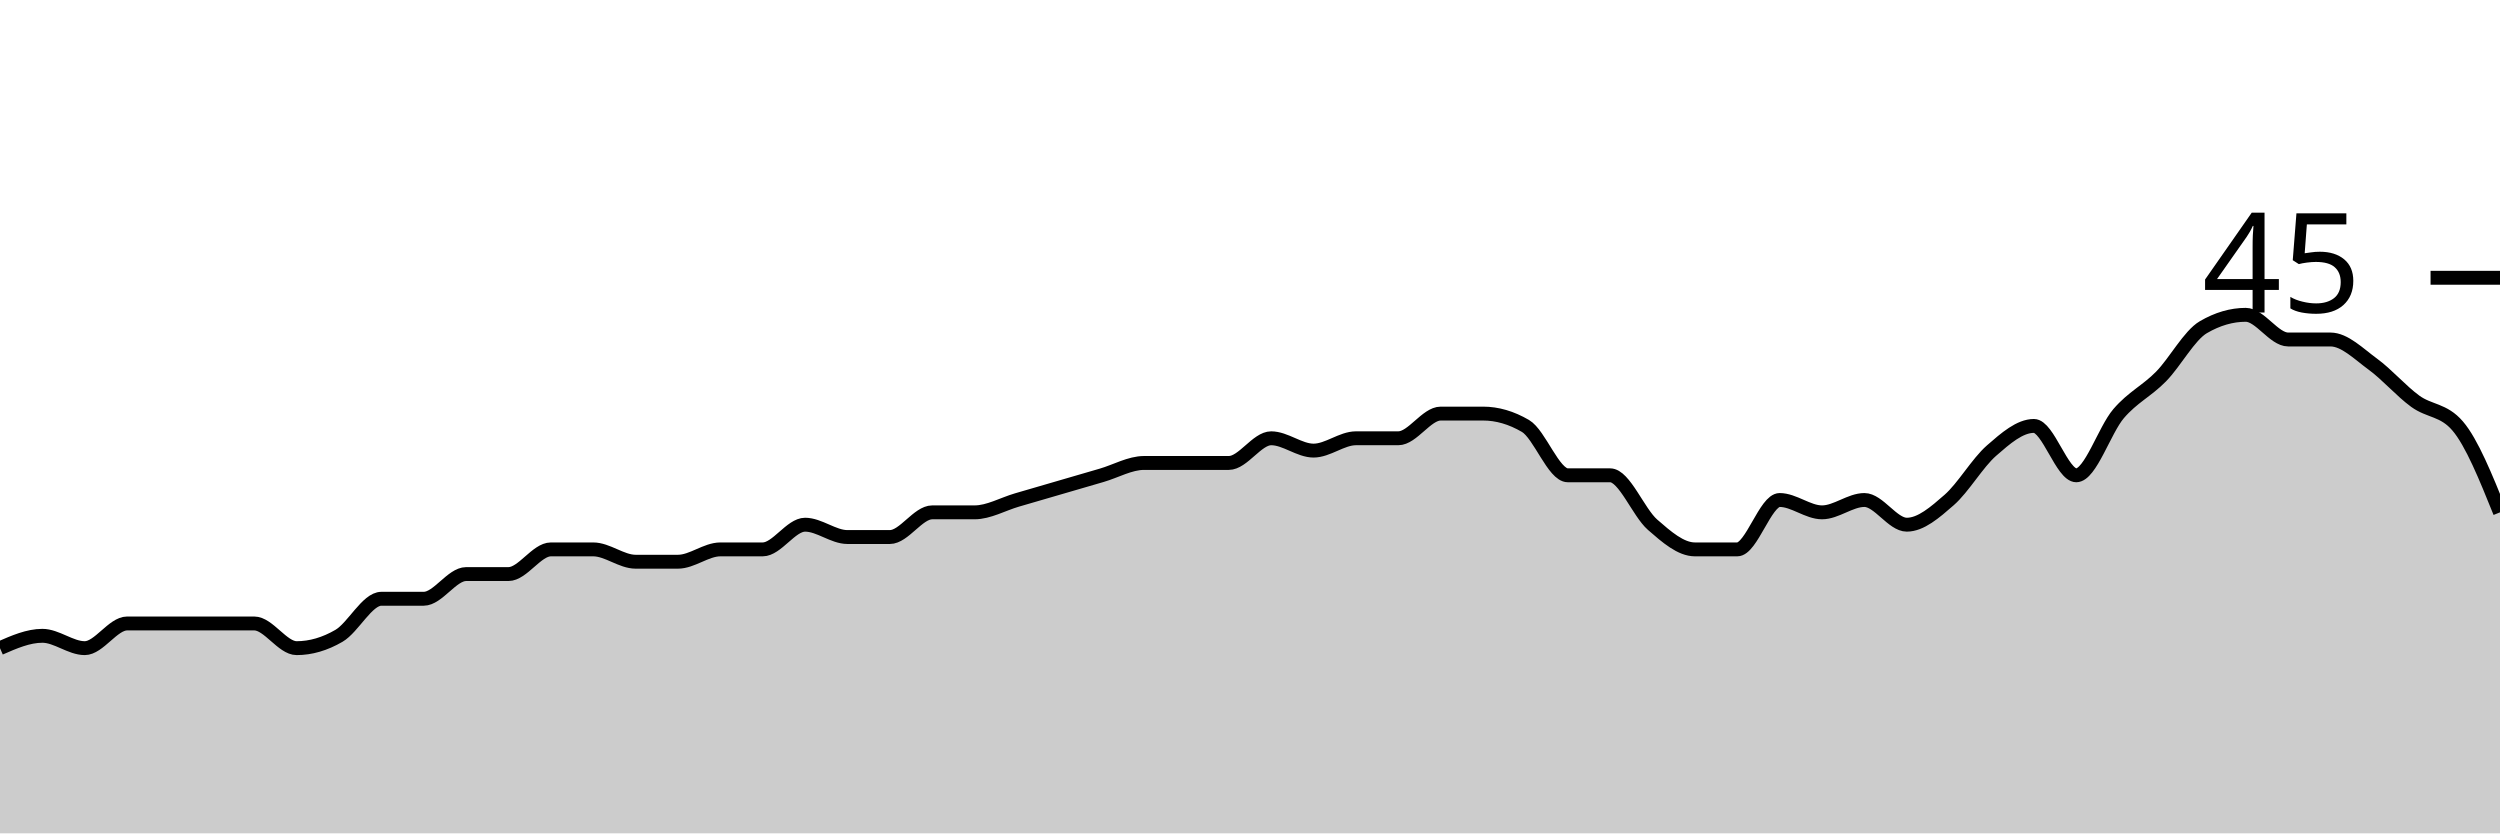
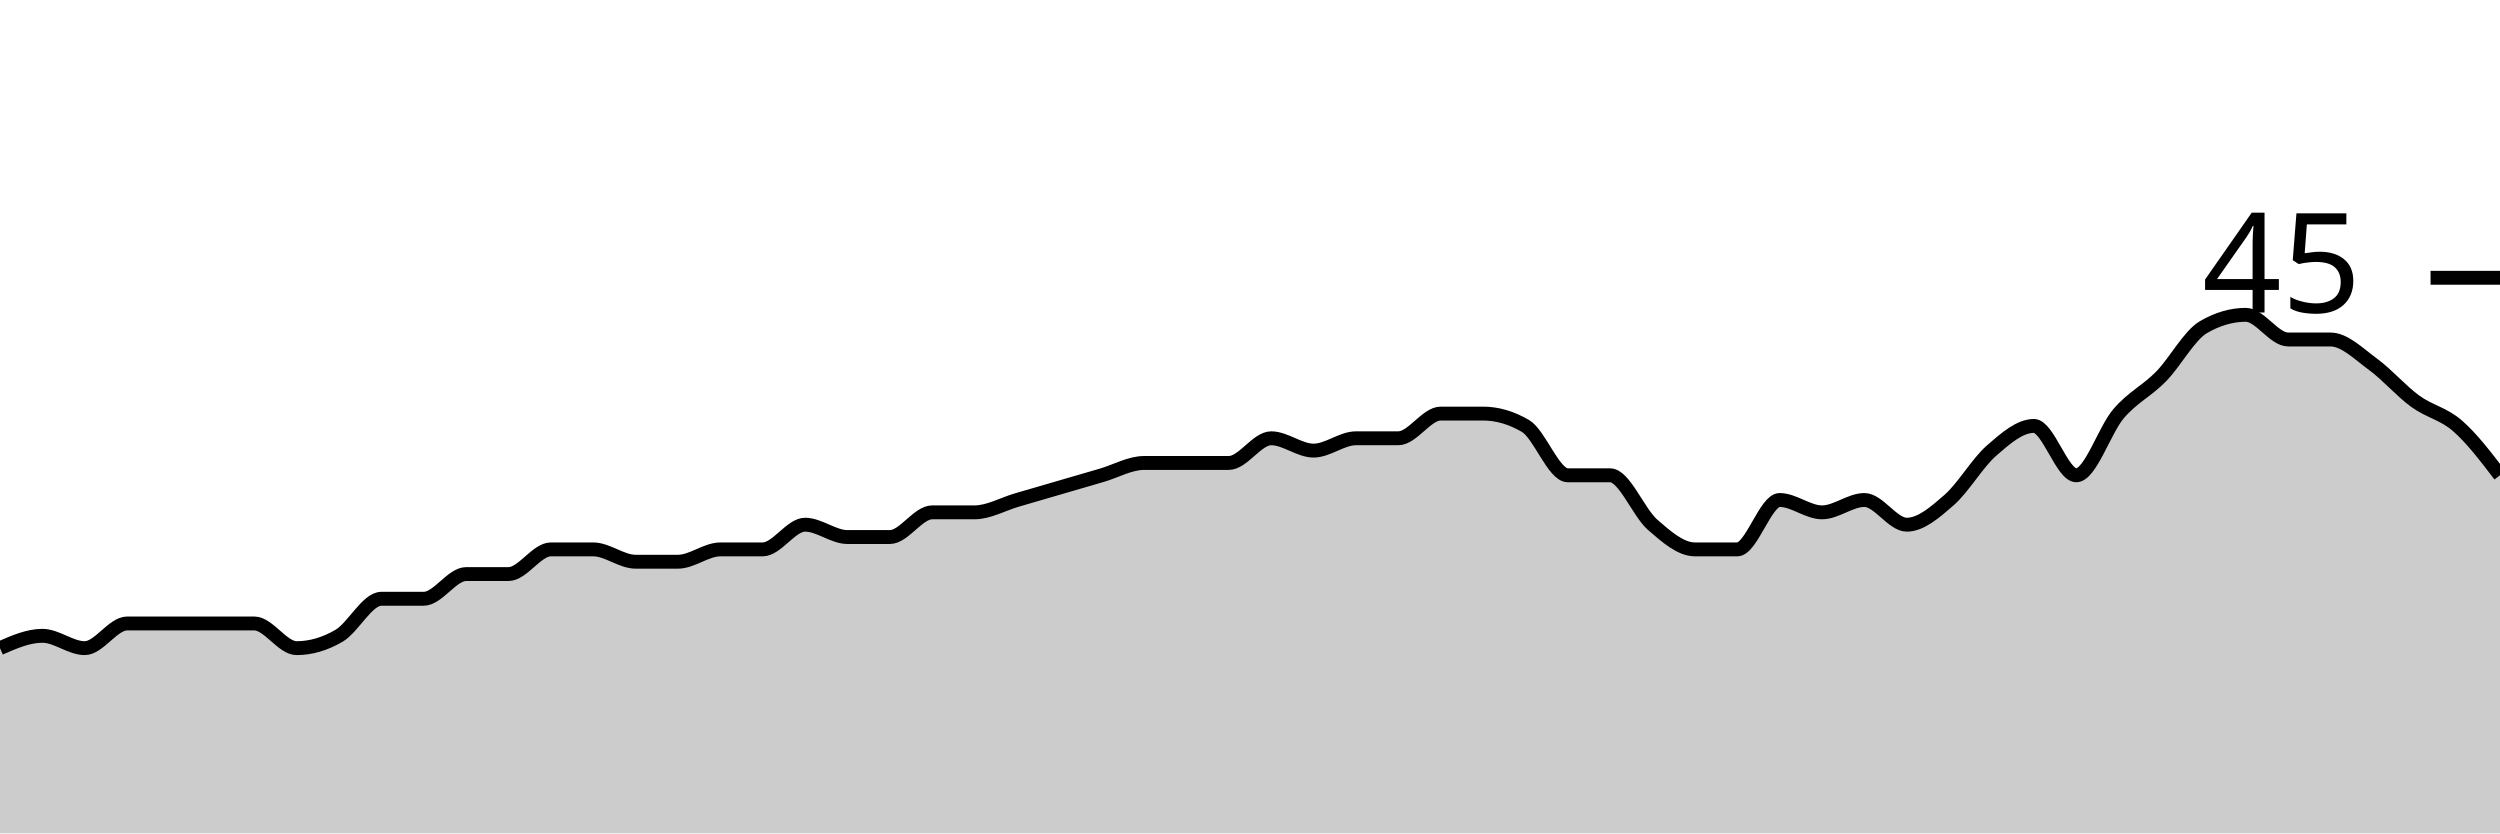
<svg xmlns="http://www.w3.org/2000/svg" viewBox="0 0 180 60">
  <g transform="translate(0,20)">
-     <path class="area" fill="rgba(0, 0, 0, 0.2)" d="M0,26.667C1.017,26.222,2.034,25.778,3.051,25.778C4.068,25.778,5.085,26.667,6.102,26.667C7.119,26.667,8.136,24.889,9.153,24.889C10.169,24.889,11.186,24.889,12.203,24.889C13.22,24.889,14.237,24.889,15.254,24.889C16.271,24.889,17.288,24.889,18.305,24.889C19.322,24.889,20.339,26.667,21.356,26.667C22.373,26.667,23.39,26.37,24.407,25.778C25.424,25.185,26.441,23.111,27.458,23.111C28.475,23.111,29.492,23.111,30.508,23.111C31.525,23.111,32.542,21.333,33.559,21.333C34.576,21.333,35.593,21.333,36.61,21.333C37.627,21.333,38.644,19.556,39.661,19.556C40.678,19.556,41.695,19.556,42.712,19.556C43.729,19.556,44.746,20.444,45.763,20.444C46.78,20.444,47.797,20.444,48.814,20.444C49.831,20.444,50.847,19.556,51.864,19.556C52.881,19.556,53.898,19.556,54.915,19.556C55.932,19.556,56.949,17.778,57.966,17.778C58.983,17.778,60,18.667,61.017,18.667C62.034,18.667,63.051,18.667,64.068,18.667C65.085,18.667,66.102,16.889,67.119,16.889C68.136,16.889,69.153,16.889,70.169,16.889C71.186,16.889,72.203,16.296,73.22,16C74.237,15.704,75.254,15.407,76.271,15.111C77.288,14.815,78.305,14.519,79.322,14.222C80.339,13.926,81.356,13.333,82.373,13.333C83.39,13.333,84.407,13.333,85.424,13.333C86.441,13.333,87.458,13.333,88.475,13.333C89.492,13.333,90.508,11.556,91.525,11.556C92.542,11.556,93.559,12.444,94.576,12.444C95.593,12.444,96.61,11.556,97.627,11.556C98.644,11.556,99.661,11.556,100.678,11.556C101.695,11.556,102.712,9.778,103.729,9.778C104.746,9.778,105.763,9.778,106.78,9.778C107.797,9.778,108.814,10.074,109.831,10.667C110.847,11.259,111.864,14.222,112.881,14.222C113.898,14.222,114.915,14.222,115.932,14.222C116.949,14.222,117.966,16.889,118.983,17.778C120,18.667,121.017,19.556,122.034,19.556C123.051,19.556,124.068,19.556,125.085,19.556C126.102,19.556,127.119,16,128.136,16C129.153,16,130.169,16.889,131.186,16.889C132.203,16.889,133.22,16,134.237,16C135.254,16,136.271,17.778,137.288,17.778C138.305,17.778,139.322,16.889,140.339,16C141.356,15.111,142.373,13.333,143.39,12.444C144.407,11.556,145.424,10.667,146.441,10.667C147.458,10.667,148.475,14.222,149.492,14.222C150.508,14.222,151.525,10.963,152.542,9.778C153.559,8.593,154.576,8.148,155.593,7.111C156.61,6.074,157.627,4.148,158.644,3.556C159.661,2.963,160.678,2.667,161.695,2.667C162.712,2.667,163.729,4.444,164.746,4.444C165.763,4.444,166.78,4.444,167.797,4.444C168.814,4.444,169.831,5.481,170.847,6.222C171.864,6.963,172.881,8.148,173.898,8.889C174.915,9.63,175.932,9.481,176.949,10.667C177.966,11.852,178.983,14.37,180,16.889L180,40C178.983,40,177.966,40,176.949,40C175.932,40,174.915,40,173.898,40C172.881,40,171.864,40,170.847,40C169.831,40,168.814,40,167.797,40C166.78,40,165.763,40,164.746,40C163.729,40,162.712,40,161.695,40C160.678,40,159.661,40,158.644,40C157.627,40,156.61,40,155.593,40C154.576,40,153.559,40,152.542,40C151.525,40,150.508,40,149.492,40C148.475,40,147.458,40,146.441,40C145.424,40,144.407,40,143.39,40C142.373,40,141.356,40,140.339,40C139.322,40,138.305,40,137.288,40C136.271,40,135.254,40,134.237,40C133.22,40,132.203,40,131.186,40C130.169,40,129.153,40,128.136,40C127.119,40,126.102,40,125.085,40C124.068,40,123.051,40,122.034,40C121.017,40,120,40,118.983,40C117.966,40,116.949,40,115.932,40C114.915,40,113.898,40,112.881,40C111.864,40,110.847,40,109.831,40C108.814,40,107.797,40,106.78,40C105.763,40,104.746,40,103.729,40C102.712,40,101.695,40,100.678,40C99.661,40,98.644,40,97.627,40C96.61,40,95.593,40,94.576,40C93.559,40,92.542,40,91.525,40C90.508,40,89.492,40,88.475,40C87.458,40,86.441,40,85.424,40C84.407,40,83.39,40,82.373,40C81.356,40,80.339,40,79.322,40C78.305,40,77.288,40,76.271,40C75.254,40,74.237,40,73.22,40C72.203,40,71.186,40,70.169,40C69.153,40,68.136,40,67.119,40C66.102,40,65.085,40,64.068,40C63.051,40,62.034,40,61.017,40C60,40,58.983,40,57.966,40C56.949,40,55.932,40,54.915,40C53.898,40,52.881,40,51.864,40C50.847,40,49.831,40,48.814,40C47.797,40,46.78,40,45.763,40C44.746,40,43.729,40,42.712,40C41.695,40,40.678,40,39.661,40C38.644,40,37.627,40,36.61,40C35.593,40,34.576,40,33.559,40C32.542,40,31.525,40,30.508,40C29.492,40,28.475,40,27.458,40C26.441,40,25.424,40,24.407,40C23.39,40,22.373,40,21.356,40C20.339,40,19.322,40,18.305,40C17.288,40,16.271,40,15.254,40C14.237,40,13.22,40,12.203,40C11.186,40,10.169,40,9.153,40C8.136,40,7.119,40,6.102,40C5.085,40,4.068,40,3.051,40C2.034,40,1.017,40,0,40Z" />
-     <path class="line" stroke="black" fill="none" d="M0,26.667C1.017,26.222,2.034,25.778,3.051,25.778C4.068,25.778,5.085,26.667,6.102,26.667C7.119,26.667,8.136,24.889,9.153,24.889C10.169,24.889,11.186,24.889,12.203,24.889C13.22,24.889,14.237,24.889,15.254,24.889C16.271,24.889,17.288,24.889,18.305,24.889C19.322,24.889,20.339,26.667,21.356,26.667C22.373,26.667,23.39,26.37,24.407,25.778C25.424,25.185,26.441,23.111,27.458,23.111C28.475,23.111,29.492,23.111,30.508,23.111C31.525,23.111,32.542,21.333,33.559,21.333C34.576,21.333,35.593,21.333,36.61,21.333C37.627,21.333,38.644,19.556,39.661,19.556C40.678,19.556,41.695,19.556,42.712,19.556C43.729,19.556,44.746,20.444,45.763,20.444C46.78,20.444,47.797,20.444,48.814,20.444C49.831,20.444,50.847,19.556,51.864,19.556C52.881,19.556,53.898,19.556,54.915,19.556C55.932,19.556,56.949,17.778,57.966,17.778C58.983,17.778,60,18.667,61.017,18.667C62.034,18.667,63.051,18.667,64.068,18.667C65.085,18.667,66.102,16.889,67.119,16.889C68.136,16.889,69.153,16.889,70.169,16.889C71.186,16.889,72.203,16.296,73.22,16C74.237,15.704,75.254,15.407,76.271,15.111C77.288,14.815,78.305,14.519,79.322,14.222C80.339,13.926,81.356,13.333,82.373,13.333C83.39,13.333,84.407,13.333,85.424,13.333C86.441,13.333,87.458,13.333,88.475,13.333C89.492,13.333,90.508,11.556,91.525,11.556C92.542,11.556,93.559,12.444,94.576,12.444C95.593,12.444,96.61,11.556,97.627,11.556C98.644,11.556,99.661,11.556,100.678,11.556C101.695,11.556,102.712,9.778,103.729,9.778C104.746,9.778,105.763,9.778,106.78,9.778C107.797,9.778,108.814,10.074,109.831,10.667C110.847,11.259,111.864,14.222,112.881,14.222C113.898,14.222,114.915,14.222,115.932,14.222C116.949,14.222,117.966,16.889,118.983,17.778C120,18.667,121.017,19.556,122.034,19.556C123.051,19.556,124.068,19.556,125.085,19.556C126.102,19.556,127.119,16,128.136,16C129.153,16,130.169,16.889,131.186,16.889C132.203,16.889,133.22,16,134.237,16C135.254,16,136.271,17.778,137.288,17.778C138.305,17.778,139.322,16.889,140.339,16C141.356,15.111,142.373,13.333,143.39,12.444C144.407,11.556,145.424,10.667,146.441,10.667C147.458,10.667,148.475,14.222,149.492,14.222C150.508,14.222,151.525,10.963,152.542,9.778C153.559,8.593,154.576,8.148,155.593,7.111C156.61,6.074,157.627,4.148,158.644,3.556C159.661,2.963,160.678,2.667,161.695,2.667C162.712,2.667,163.729,4.444,164.746,4.444C165.763,4.444,166.78,4.444,167.797,4.444C168.814,4.444,169.831,5.481,170.847,6.222C171.864,6.963,172.881,8.148,173.898,8.889C174.915,9.63,175.932,9.481,176.949,10.667C177.966,11.852,178.983,14.37,180,16.889" />
+     <path class="area" fill="rgba(0, 0, 0, 0.2)" d="M0,26.667C1.017,26.222,2.034,25.778,3.051,25.778C4.068,25.778,5.085,26.667,6.102,26.667C7.119,26.667,8.136,24.889,9.153,24.889C10.169,24.889,11.186,24.889,12.203,24.889C13.22,24.889,14.237,24.889,15.254,24.889C16.271,24.889,17.288,24.889,18.305,24.889C19.322,24.889,20.339,26.667,21.356,26.667C22.373,26.667,23.39,26.37,24.407,25.778C25.424,25.185,26.441,23.111,27.458,23.111C28.475,23.111,29.492,23.111,30.508,23.111C31.525,23.111,32.542,21.333,33.559,21.333C34.576,21.333,35.593,21.333,36.61,21.333C37.627,21.333,38.644,19.556,39.661,19.556C40.678,19.556,41.695,19.556,42.712,19.556C43.729,19.556,44.746,20.444,45.763,20.444C46.78,20.444,47.797,20.444,48.814,20.444C49.831,20.444,50.847,19.556,51.864,19.556C52.881,19.556,53.898,19.556,54.915,19.556C55.932,19.556,56.949,17.778,57.966,17.778C58.983,17.778,60,18.667,61.017,18.667C62.034,18.667,63.051,18.667,64.068,18.667C65.085,18.667,66.102,16.889,67.119,16.889C68.136,16.889,69.153,16.889,70.169,16.889C71.186,16.889,72.203,16.296,73.22,16C74.237,15.704,75.254,15.407,76.271,15.111C77.288,14.815,78.305,14.519,79.322,14.222C80.339,13.926,81.356,13.333,82.373,13.333C83.39,13.333,84.407,13.333,85.424,13.333C86.441,13.333,87.458,13.333,88.475,13.333C89.492,13.333,90.508,11.556,91.525,11.556C92.542,11.556,93.559,12.444,94.576,12.444C95.593,12.444,96.61,11.556,97.627,11.556C98.644,11.556,99.661,11.556,100.678,11.556C101.695,11.556,102.712,9.778,103.729,9.778C104.746,9.778,105.763,9.778,106.78,9.778C107.797,9.778,108.814,10.074,109.831,10.667C110.847,11.259,111.864,14.222,112.881,14.222C113.898,14.222,114.915,14.222,115.932,14.222C116.949,14.222,117.966,16.889,118.983,17.778C120,18.667,121.017,19.556,122.034,19.556C123.051,19.556,124.068,19.556,125.085,19.556C126.102,19.556,127.119,16,128.136,16C129.153,16,130.169,16.889,131.186,16.889C132.203,16.889,133.22,16,134.237,16C135.254,16,136.271,17.778,137.288,17.778C138.305,17.778,139.322,16.889,140.339,16C141.356,15.111,142.373,13.333,143.39,12.444C144.407,11.556,145.424,10.667,146.441,10.667C147.458,10.667,148.475,14.222,149.492,14.222C150.508,14.222,151.525,10.963,152.542,9.778C153.559,8.593,154.576,8.148,155.593,7.111C156.61,6.074,157.627,4.148,158.644,3.556C159.661,2.963,160.678,2.667,161.695,2.667C162.712,2.667,163.729,4.444,164.746,4.444C165.763,4.444,166.78,4.444,167.797,4.444C168.814,4.444,169.831,5.481,170.847,6.222C171.864,6.963,172.881,8.148,173.898,8.889C174.915,9.63,175.932,9.778,176.949,10.667C177.966,11.556,178.983,12.889,180,14.222L180,40C178.983,40,177.966,40,176.949,40C175.932,40,174.915,40,173.898,40C172.881,40,171.864,40,170.847,40C169.831,40,168.814,40,167.797,40C166.78,40,165.763,40,164.746,40C163.729,40,162.712,40,161.695,40C160.678,40,159.661,40,158.644,40C157.627,40,156.61,40,155.593,40C154.576,40,153.559,40,152.542,40C151.525,40,150.508,40,149.492,40C148.475,40,147.458,40,146.441,40C145.424,40,144.407,40,143.39,40C142.373,40,141.356,40,140.339,40C139.322,40,138.305,40,137.288,40C136.271,40,135.254,40,134.237,40C133.22,40,132.203,40,131.186,40C130.169,40,129.153,40,128.136,40C127.119,40,126.102,40,125.085,40C124.068,40,123.051,40,122.034,40C121.017,40,120,40,118.983,40C117.966,40,116.949,40,115.932,40C114.915,40,113.898,40,112.881,40C111.864,40,110.847,40,109.831,40C108.814,40,107.797,40,106.78,40C105.763,40,104.746,40,103.729,40C102.712,40,101.695,40,100.678,40C99.661,40,98.644,40,97.627,40C96.61,40,95.593,40,94.576,40C93.559,40,92.542,40,91.525,40C90.508,40,89.492,40,88.475,40C87.458,40,86.441,40,85.424,40C84.407,40,83.39,40,82.373,40C81.356,40,80.339,40,79.322,40C78.305,40,77.288,40,76.271,40C75.254,40,74.237,40,73.22,40C72.203,40,71.186,40,70.169,40C69.153,40,68.136,40,67.119,40C66.102,40,65.085,40,64.068,40C63.051,40,62.034,40,61.017,40C60,40,58.983,40,57.966,40C56.949,40,55.932,40,54.915,40C53.898,40,52.881,40,51.864,40C50.847,40,49.831,40,48.814,40C47.797,40,46.78,40,45.763,40C44.746,40,43.729,40,42.712,40C41.695,40,40.678,40,39.661,40C38.644,40,37.627,40,36.61,40C35.593,40,34.576,40,33.559,40C32.542,40,31.525,40,30.508,40C29.492,40,28.475,40,27.458,40C26.441,40,25.424,40,24.407,40C23.39,40,22.373,40,21.356,40C20.339,40,19.322,40,18.305,40C17.288,40,16.271,40,15.254,40C14.237,40,13.22,40,12.203,40C11.186,40,10.169,40,9.153,40C8.136,40,7.119,40,6.102,40C5.085,40,4.068,40,3.051,40C2.034,40,1.017,40,0,40Z" />
+     <path class="line" stroke="black" fill="none" d="M0,26.667C1.017,26.222,2.034,25.778,3.051,25.778C4.068,25.778,5.085,26.667,6.102,26.667C7.119,26.667,8.136,24.889,9.153,24.889C10.169,24.889,11.186,24.889,12.203,24.889C13.22,24.889,14.237,24.889,15.254,24.889C16.271,24.889,17.288,24.889,18.305,24.889C19.322,24.889,20.339,26.667,21.356,26.667C22.373,26.667,23.39,26.37,24.407,25.778C25.424,25.185,26.441,23.111,27.458,23.111C28.475,23.111,29.492,23.111,30.508,23.111C31.525,23.111,32.542,21.333,33.559,21.333C34.576,21.333,35.593,21.333,36.61,21.333C37.627,21.333,38.644,19.556,39.661,19.556C40.678,19.556,41.695,19.556,42.712,19.556C43.729,19.556,44.746,20.444,45.763,20.444C46.78,20.444,47.797,20.444,48.814,20.444C49.831,20.444,50.847,19.556,51.864,19.556C52.881,19.556,53.898,19.556,54.915,19.556C55.932,19.556,56.949,17.778,57.966,17.778C58.983,17.778,60,18.667,61.017,18.667C62.034,18.667,63.051,18.667,64.068,18.667C65.085,18.667,66.102,16.889,67.119,16.889C68.136,16.889,69.153,16.889,70.169,16.889C71.186,16.889,72.203,16.296,73.22,16C74.237,15.704,75.254,15.407,76.271,15.111C77.288,14.815,78.305,14.519,79.322,14.222C80.339,13.926,81.356,13.333,82.373,13.333C83.39,13.333,84.407,13.333,85.424,13.333C86.441,13.333,87.458,13.333,88.475,13.333C89.492,13.333,90.508,11.556,91.525,11.556C92.542,11.556,93.559,12.444,94.576,12.444C95.593,12.444,96.61,11.556,97.627,11.556C98.644,11.556,99.661,11.556,100.678,11.556C101.695,11.556,102.712,9.778,103.729,9.778C104.746,9.778,105.763,9.778,106.78,9.778C107.797,9.778,108.814,10.074,109.831,10.667C110.847,11.259,111.864,14.222,112.881,14.222C113.898,14.222,114.915,14.222,115.932,14.222C116.949,14.222,117.966,16.889,118.983,17.778C120,18.667,121.017,19.556,122.034,19.556C123.051,19.556,124.068,19.556,125.085,19.556C126.102,19.556,127.119,16,128.136,16C129.153,16,130.169,16.889,131.186,16.889C132.203,16.889,133.22,16,134.237,16C135.254,16,136.271,17.778,137.288,17.778C138.305,17.778,139.322,16.889,140.339,16C141.356,15.111,142.373,13.333,143.39,12.444C144.407,11.556,145.424,10.667,146.441,10.667C147.458,10.667,148.475,14.222,149.492,14.222C150.508,14.222,151.525,10.963,152.542,9.778C153.559,8.593,154.576,8.148,155.593,7.111C156.61,6.074,157.627,4.148,158.644,3.556C159.661,2.963,160.678,2.667,161.695,2.667C162.712,2.667,163.729,4.444,164.746,4.444C165.763,4.444,166.78,4.444,167.797,4.444C168.814,4.444,169.831,5.481,170.847,6.222C171.864,6.963,172.881,8.148,173.898,8.889C174.915,9.63,175.932,9.778,176.949,10.667C177.966,11.556,178.983,12.889,180,14.222" />
    <path class="axis-ceiling" stroke-width="1" stroke="black" fill="none" d="M175,0L180,0" />
    <text class="axis-ceiling-label" font-family="sans-serif" text-anchor="end" font-size="10px" x="170" y="2.5">45</text>
  </g>
</svg>
